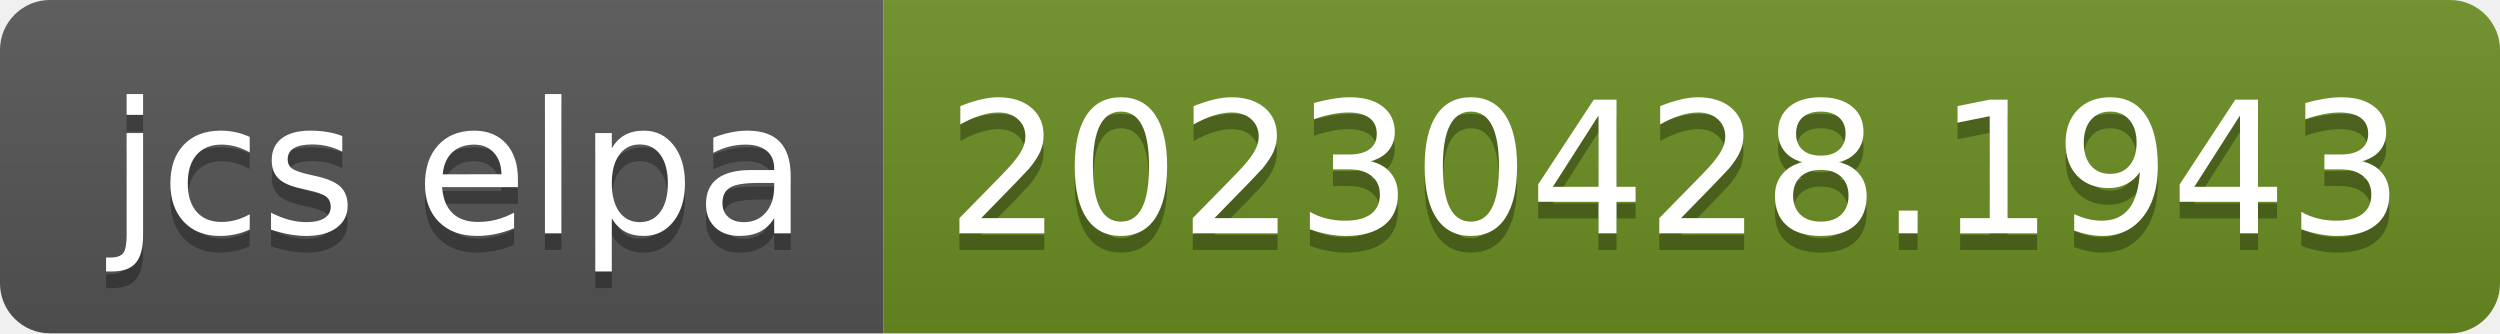
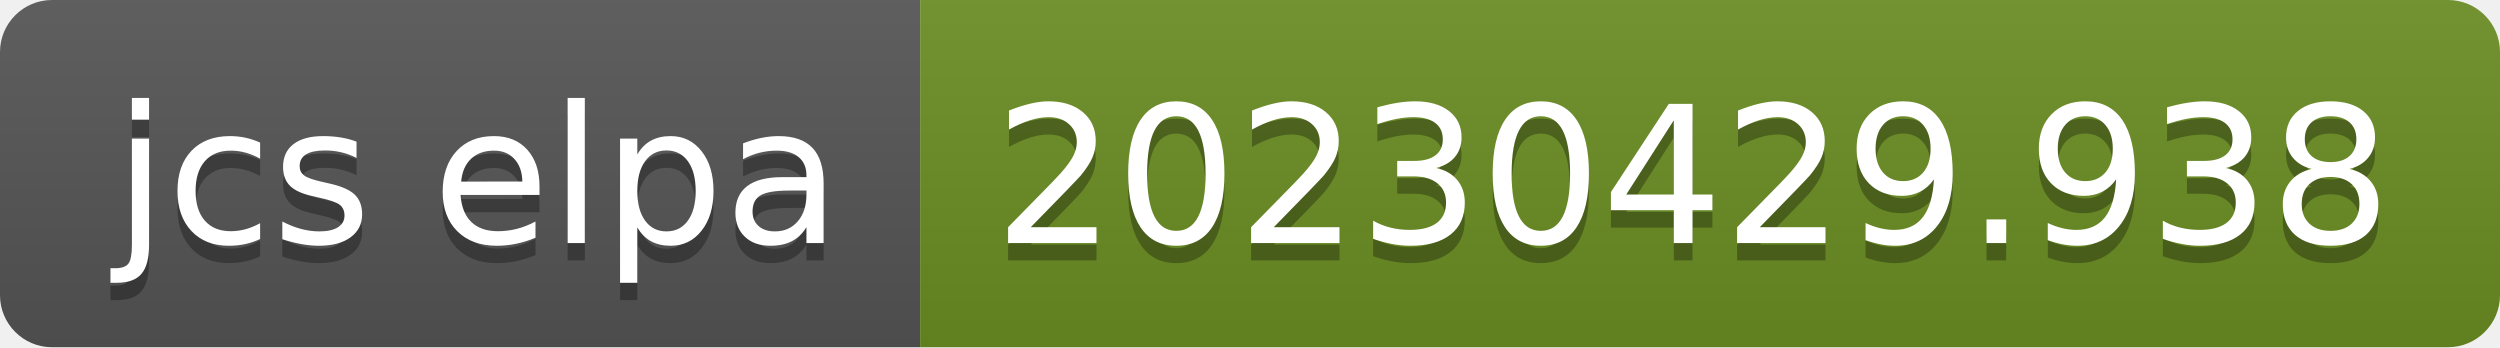
- <svg xmlns="http://www.w3.org/2000/svg" width="150" height="20" role="img" aria-label="jcs elpa: 20230428.1943">
+ <svg xmlns="http://www.w3.org/2000/svg" width="144" height="20" role="img" aria-label="jcs elpa: 20230429.938">
  <linearGradient id="s" x2="0" y2="100%">
    <stop offset="0" stop-color="#bbb" stop-opacity=".1" />
    <stop offset="1" stop-opacity=".1" />
  </linearGradient>
  <clipPath id="r">
-     <rect width="150" height="20" rx="3" fill="#fff" />
+     <rect width="144" height="20" rx="3" fill="#fff" />
  </clipPath>
  <g clip-path="url(#r)">
    <rect width="53" height="20" fill="#555" />
-     <rect x="53" width="97" height="20" fill="#6b8e23" />
-     <rect width="150" height="20" fill="url(#s)" />
+     <rect x="53" width="91" height="20" fill="#6b8e23" />
+     <rect width="144" height="20" fill="url(#s)" />
  </g>
  <g fill="#fff" text-anchor="middle" font-family="Verdana,Geneva,DejaVu Sans,sans-serif" text-rendering="geometricPrecision" font-size="110">
    <text aria-hidden="true" x="275" y="150" fill="#010101" fill-opacity=".3" transform="scale(.1)" textLength="430">jcs elpa</text>
    <text x="275" y="140" transform="scale(.1)" fill="#fff" textLength="430">jcs elpa</text>
-     <text aria-hidden="true" x="1005" y="150" fill="#010101" fill-opacity=".3" transform="scale(.1)" textLength="870">20230428.1943</text>
-     <text x="1005" y="140" transform="scale(.1)" fill="#fff" textLength="870">20230428.1943</text>
+     <text aria-hidden="true" x="975" y="150" fill="#010101" fill-opacity=".3" transform="scale(.1)" textLength="810">20230429.938</text>
+     <text x="975" y="140" transform="scale(.1)" fill="#fff" textLength="810">20230429.938</text>
  </g>
</svg>
